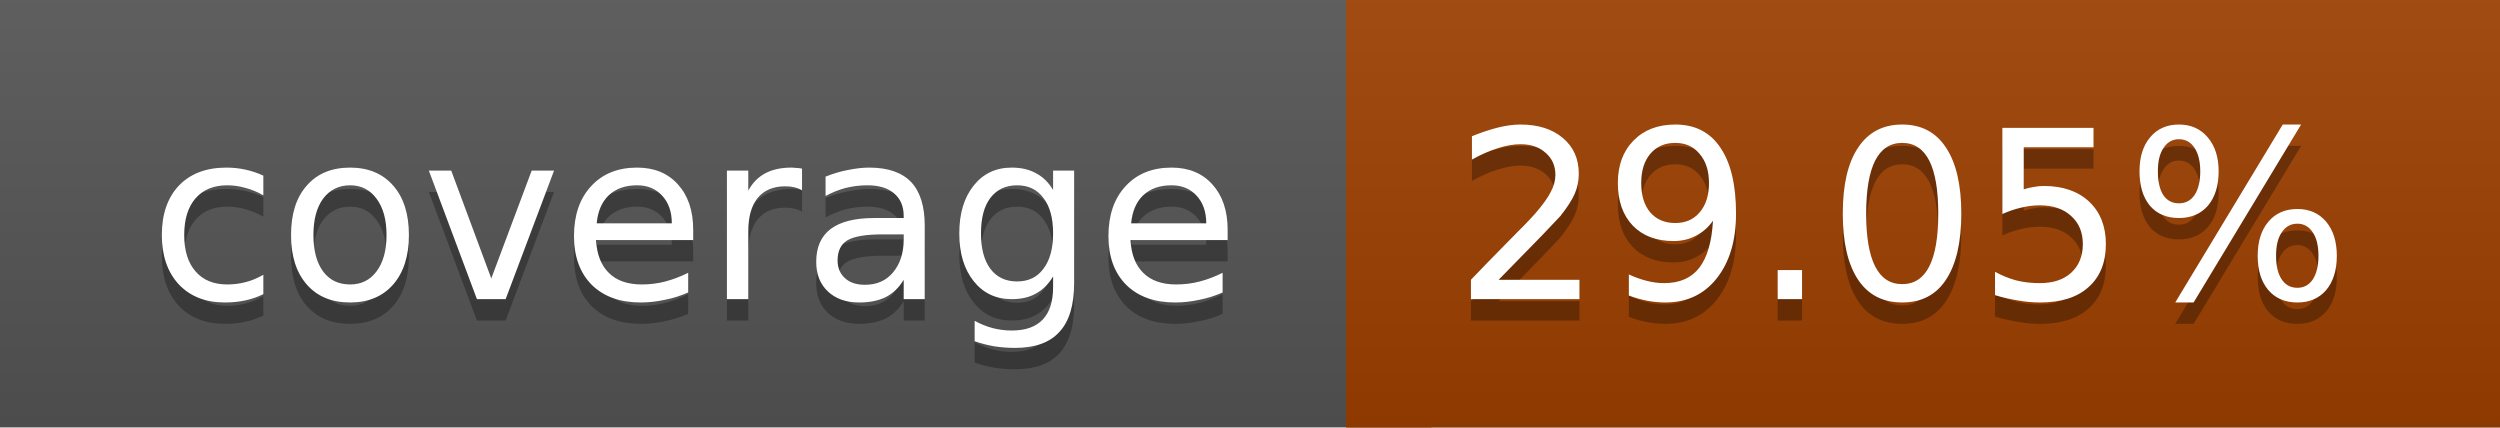
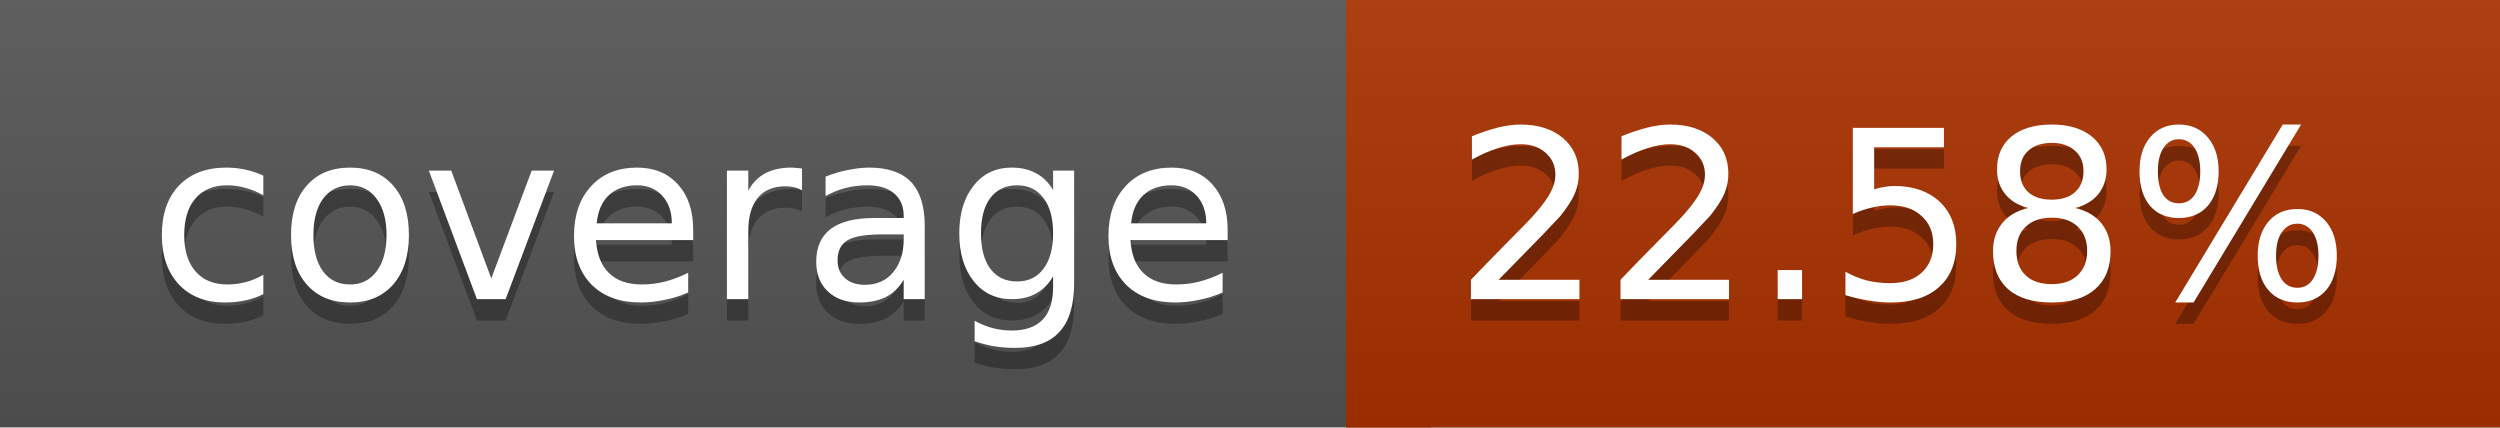
<svg xmlns="http://www.w3.org/2000/svg" width="117" height="20">
  <linearGradient id="a" x2="0" y2="100%">
    <stop offset="0" stop-color="#bbb" stop-opacity=".1" />
    <stop offset="1" stop-opacity=".1" />
  </linearGradient>
  <rect rx="0" width="117" height="20" fill="#555" />
-   <rect rx="0" x="63" width="54" height="20" fill="#9d4000" />
-   <path fill="#9d4000" d="M63 0h4v20h-4z" />
+   <rect rx="0" x="63" width="54" height="20" fill="#ab3200" />
+   <path fill="#ab3200" d="M63 0h4v20h-4z" />
  <rect rx="0" width="117" height="20" fill="url(#a)" />
  <g fill="#fff" text-anchor="middle" font-family="DejaVu Sans,Verdana,Geneva,sans-serif" font-size="11">
    <text x="32.5" y="15" fill="#010101" fill-opacity=".3">coverage</text>
    <text x="32.5" y="14">coverage</text>
-     <text x="89" y="15" fill="#010101" fill-opacity=".3">29.05%</text>
-     <text x="89" y="14">29.05%</text>
+     <text x="89" y="15" fill="#010101" fill-opacity=".3">22.58%</text>
+     <text x="89" y="14">22.58%</text>
  </g>
</svg>
